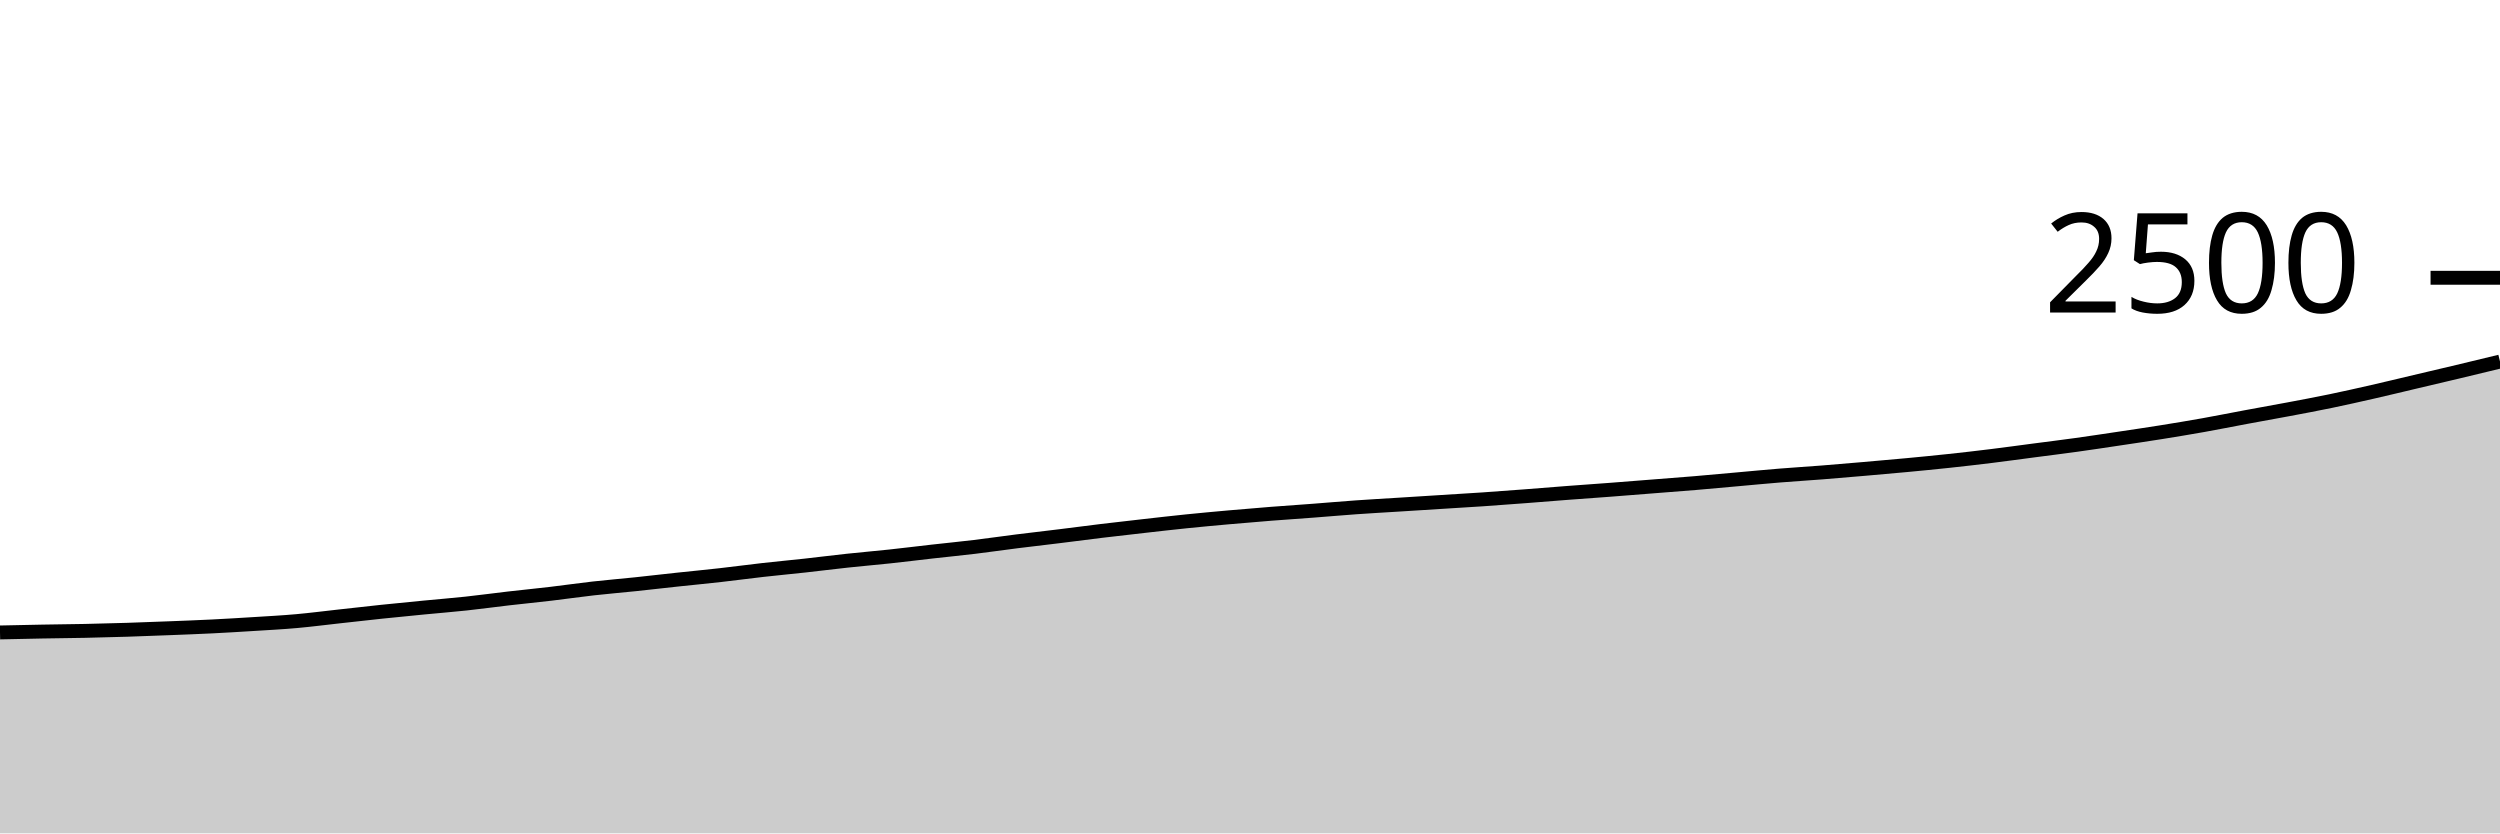
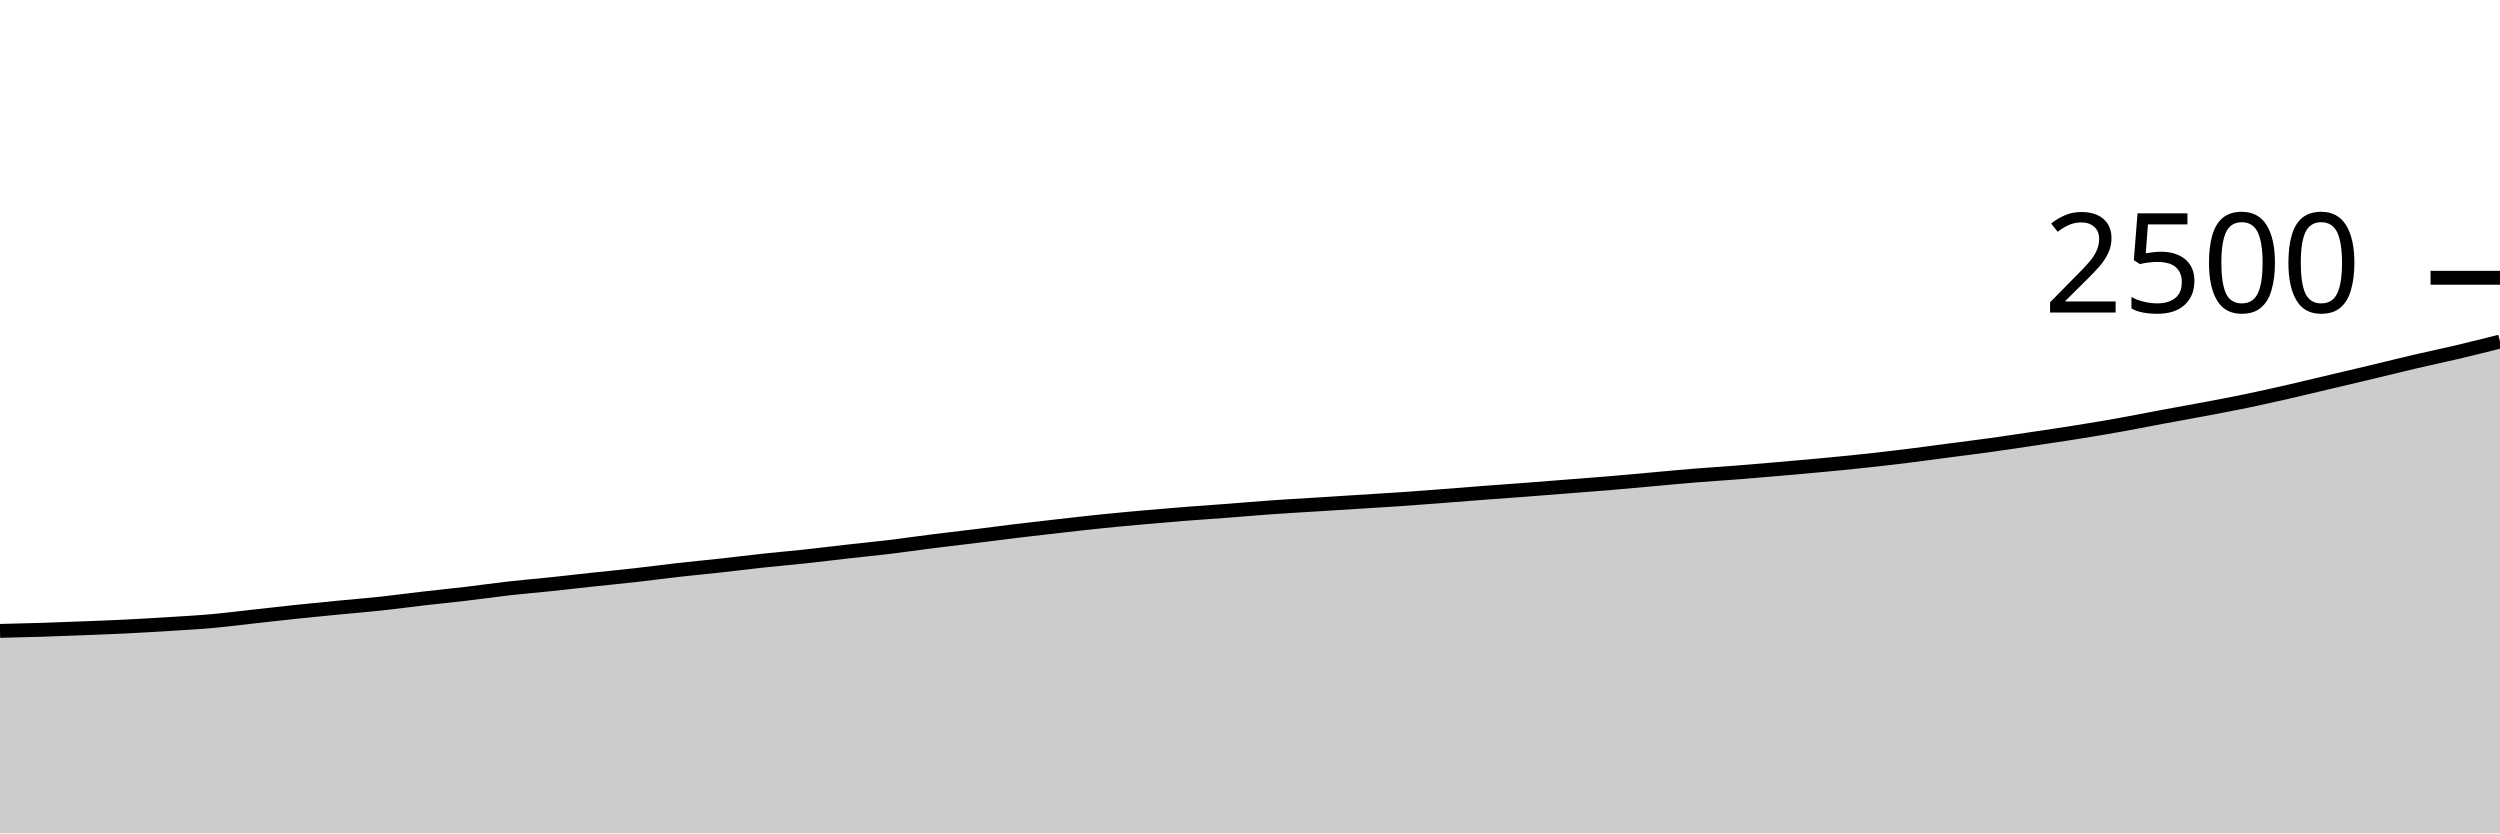
<svg xmlns="http://www.w3.org/2000/svg" viewBox="0 0 180 60">
  <g transform="translate(0,20)">
-     <path class="area" fill="rgba(0, 0, 0, 0.2)" d="M0,25.536C1.017,25.513,2.034,25.491,3.051,25.472C4.068,25.453,5.085,25.445,6.102,25.424C7.119,25.403,8.136,25.376,9.153,25.344C10.169,25.312,11.186,25.272,12.203,25.232C13.22,25.192,14.237,25.155,15.254,25.104C16.271,25.053,17.288,24.992,18.305,24.928C19.322,24.864,20.339,24.811,21.356,24.72C22.373,24.629,23.39,24.496,24.407,24.384C25.424,24.272,26.441,24.155,27.458,24.048C28.475,23.941,29.492,23.843,30.508,23.744C31.525,23.645,32.542,23.565,33.559,23.456C34.576,23.347,35.593,23.205,36.61,23.088C37.627,22.971,38.644,22.872,39.661,22.752C40.678,22.632,41.695,22.483,42.712,22.368C43.729,22.253,44.746,22.171,45.763,22.064C46.78,21.957,47.797,21.837,48.814,21.728C49.831,21.619,50.847,21.523,51.864,21.408C52.881,21.293,53.898,21.155,54.915,21.04C55.932,20.925,56.949,20.832,57.966,20.72C58.983,20.608,60,20.477,61.017,20.368C62.034,20.259,63.051,20.173,64.068,20.064C65.085,19.955,66.102,19.827,67.119,19.712C68.136,19.597,69.153,19.499,70.169,19.376C71.186,19.253,72.203,19.104,73.22,18.976C74.237,18.848,75.254,18.733,76.271,18.608C77.288,18.483,78.305,18.347,79.322,18.224C80.339,18.101,81.356,17.987,82.373,17.872C83.39,17.757,84.407,17.64,85.424,17.536C86.441,17.432,87.458,17.339,88.475,17.248C89.492,17.157,90.508,17.072,91.525,16.992C92.542,16.912,93.559,16.845,94.576,16.768C95.593,16.691,96.61,16.6,97.627,16.528C98.644,16.456,99.661,16.4,100.678,16.336C101.695,16.272,102.712,16.208,103.729,16.144C104.746,16.08,105.763,16.021,106.78,15.952C107.797,15.883,108.814,15.805,109.831,15.728C110.847,15.651,111.864,15.565,112.881,15.488C113.898,15.411,114.915,15.341,115.932,15.264C116.949,15.187,117.966,15.104,118.983,15.024C120,14.944,121.017,14.869,122.034,14.784C123.051,14.699,124.068,14.603,125.085,14.512C126.102,14.421,127.119,14.323,128.136,14.24C129.153,14.157,130.169,14.096,131.186,14.016C132.203,13.936,133.22,13.848,134.237,13.76C135.254,13.672,136.271,13.584,137.288,13.488C138.305,13.392,139.322,13.293,140.339,13.184C141.356,13.075,142.373,12.957,143.39,12.832C144.407,12.707,145.424,12.565,146.441,12.432C147.458,12.299,148.475,12.173,149.492,12.032C150.508,11.891,151.525,11.736,152.542,11.584C153.559,11.432,154.576,11.283,155.593,11.12C156.61,10.957,157.627,10.789,158.644,10.608C159.661,10.427,160.678,10.221,161.695,10.032C162.712,9.843,163.729,9.664,164.746,9.472C165.763,9.28,166.78,9.091,167.797,8.88C168.814,8.669,169.831,8.44,170.847,8.208C171.864,7.976,172.881,7.728,173.898,7.488C174.915,7.248,175.932,7.011,176.949,6.768C177.966,6.525,178.983,6.279,180,6.032L180,40C178.983,40,177.966,40,176.949,40C175.932,40,174.915,40,173.898,40C172.881,40,171.864,40,170.847,40C169.831,40,168.814,40,167.797,40C166.78,40,165.763,40,164.746,40C163.729,40,162.712,40,161.695,40C160.678,40,159.661,40,158.644,40C157.627,40,156.61,40,155.593,40C154.576,40,153.559,40,152.542,40C151.525,40,150.508,40,149.492,40C148.475,40,147.458,40,146.441,40C145.424,40,144.407,40,143.39,40C142.373,40,141.356,40,140.339,40C139.322,40,138.305,40,137.288,40C136.271,40,135.254,40,134.237,40C133.22,40,132.203,40,131.186,40C130.169,40,129.153,40,128.136,40C127.119,40,126.102,40,125.085,40C124.068,40,123.051,40,122.034,40C121.017,40,120,40,118.983,40C117.966,40,116.949,40,115.932,40C114.915,40,113.898,40,112.881,40C111.864,40,110.847,40,109.831,40C108.814,40,107.797,40,106.78,40C105.763,40,104.746,40,103.729,40C102.712,40,101.695,40,100.678,40C99.661,40,98.644,40,97.627,40C96.61,40,95.593,40,94.576,40C93.559,40,92.542,40,91.525,40C90.508,40,89.492,40,88.475,40C87.458,40,86.441,40,85.424,40C84.407,40,83.39,40,82.373,40C81.356,40,80.339,40,79.322,40C78.305,40,77.288,40,76.271,40C75.254,40,74.237,40,73.22,40C72.203,40,71.186,40,70.169,40C69.153,40,68.136,40,67.119,40C66.102,40,65.085,40,64.068,40C63.051,40,62.034,40,61.017,40C60,40,58.983,40,57.966,40C56.949,40,55.932,40,54.915,40C53.898,40,52.881,40,51.864,40C50.847,40,49.831,40,48.814,40C47.797,40,46.78,40,45.763,40C44.746,40,43.729,40,42.712,40C41.695,40,40.678,40,39.661,40C38.644,40,37.627,40,36.61,40C35.593,40,34.576,40,33.559,40C32.542,40,31.525,40,30.508,40C29.492,40,28.475,40,27.458,40C26.441,40,25.424,40,24.407,40C23.39,40,22.373,40,21.356,40C20.339,40,19.322,40,18.305,40C17.288,40,16.271,40,15.254,40C14.237,40,13.22,40,12.203,40C11.186,40,10.169,40,9.153,40C8.136,40,7.119,40,6.102,40C5.085,40,4.068,40,3.051,40C2.034,40,1.017,40,0,40Z" />
-     <path class="line" stroke="black" fill="none" d="M0,25.536C1.017,25.513,2.034,25.491,3.051,25.472C4.068,25.453,5.085,25.445,6.102,25.424C7.119,25.403,8.136,25.376,9.153,25.344C10.169,25.312,11.186,25.272,12.203,25.232C13.22,25.192,14.237,25.155,15.254,25.104C16.271,25.053,17.288,24.992,18.305,24.928C19.322,24.864,20.339,24.811,21.356,24.72C22.373,24.629,23.39,24.496,24.407,24.384C25.424,24.272,26.441,24.155,27.458,24.048C28.475,23.941,29.492,23.843,30.508,23.744C31.525,23.645,32.542,23.565,33.559,23.456C34.576,23.347,35.593,23.205,36.61,23.088C37.627,22.971,38.644,22.872,39.661,22.752C40.678,22.632,41.695,22.483,42.712,22.368C43.729,22.253,44.746,22.171,45.763,22.064C46.78,21.957,47.797,21.837,48.814,21.728C49.831,21.619,50.847,21.523,51.864,21.408C52.881,21.293,53.898,21.155,54.915,21.04C55.932,20.925,56.949,20.832,57.966,20.72C58.983,20.608,60,20.477,61.017,20.368C62.034,20.259,63.051,20.173,64.068,20.064C65.085,19.955,66.102,19.827,67.119,19.712C68.136,19.597,69.153,19.499,70.169,19.376C71.186,19.253,72.203,19.104,73.22,18.976C74.237,18.848,75.254,18.733,76.271,18.608C77.288,18.483,78.305,18.347,79.322,18.224C80.339,18.101,81.356,17.987,82.373,17.872C83.39,17.757,84.407,17.64,85.424,17.536C86.441,17.432,87.458,17.339,88.475,17.248C89.492,17.157,90.508,17.072,91.525,16.992C92.542,16.912,93.559,16.845,94.576,16.768C95.593,16.691,96.61,16.6,97.627,16.528C98.644,16.456,99.661,16.4,100.678,16.336C101.695,16.272,102.712,16.208,103.729,16.144C104.746,16.08,105.763,16.021,106.78,15.952C107.797,15.883,108.814,15.805,109.831,15.728C110.847,15.651,111.864,15.565,112.881,15.488C113.898,15.411,114.915,15.341,115.932,15.264C116.949,15.187,117.966,15.104,118.983,15.024C120,14.944,121.017,14.869,122.034,14.784C123.051,14.699,124.068,14.603,125.085,14.512C126.102,14.421,127.119,14.323,128.136,14.24C129.153,14.157,130.169,14.096,131.186,14.016C132.203,13.936,133.22,13.848,134.237,13.76C135.254,13.672,136.271,13.584,137.288,13.488C138.305,13.392,139.322,13.293,140.339,13.184C141.356,13.075,142.373,12.957,143.39,12.832C144.407,12.707,145.424,12.565,146.441,12.432C147.458,12.299,148.475,12.173,149.492,12.032C150.508,11.891,151.525,11.736,152.542,11.584C153.559,11.432,154.576,11.283,155.593,11.12C156.61,10.957,157.627,10.789,158.644,10.608C159.661,10.427,160.678,10.221,161.695,10.032C162.712,9.843,163.729,9.664,164.746,9.472C165.763,9.28,166.78,9.091,167.797,8.88C168.814,8.669,169.831,8.44,170.847,8.208C171.864,7.976,172.881,7.728,173.898,7.488C174.915,7.248,175.932,7.011,176.949,6.768C177.966,6.525,178.983,6.279,180,6.032" />
+     <path class="area" fill="rgba(0, 0, 0, 0.2)" d="M0,25.424C1.017,25.4,2.034,25.376,3.051,25.344C4.068,25.312,5.085,25.272,6.102,25.232C7.119,25.192,8.136,25.155,9.153,25.104C10.169,25.053,11.186,24.992,12.203,24.928C13.22,24.864,14.237,24.811,15.254,24.72C16.271,24.629,17.288,24.496,18.305,24.384C19.322,24.272,20.339,24.155,21.356,24.048C22.373,23.941,23.39,23.843,24.407,23.744C25.424,23.645,26.441,23.565,27.458,23.456C28.475,23.347,29.492,23.205,30.508,23.088C31.525,22.971,32.542,22.872,33.559,22.752C34.576,22.632,35.593,22.483,36.61,22.368C37.627,22.253,38.644,22.171,39.661,22.064C40.678,21.957,41.695,21.837,42.712,21.728C43.729,21.619,44.746,21.523,45.763,21.408C46.78,21.293,47.797,21.155,48.814,21.04C49.831,20.925,50.847,20.832,51.864,20.72C52.881,20.608,53.898,20.477,54.915,20.368C55.932,20.259,56.949,20.173,57.966,20.064C58.983,19.955,60,19.827,61.017,19.712C62.034,19.597,63.051,19.499,64.068,19.376C65.085,19.253,66.102,19.104,67.119,18.976C68.136,18.848,69.153,18.733,70.169,18.608C71.186,18.483,72.203,18.347,73.22,18.224C74.237,18.101,75.254,17.987,76.271,17.872C77.288,17.757,78.305,17.64,79.322,17.536C80.339,17.432,81.356,17.339,82.373,17.248C83.39,17.157,84.407,17.072,85.424,16.992C86.441,16.912,87.458,16.845,88.475,16.768C89.492,16.691,90.508,16.6,91.525,16.528C92.542,16.456,93.559,16.4,94.576,16.336C95.593,16.272,96.61,16.208,97.627,16.144C98.644,16.08,99.661,16.021,100.678,15.952C101.695,15.883,102.712,15.805,103.729,15.728C104.746,15.651,105.763,15.565,106.78,15.488C107.797,15.411,108.814,15.341,109.831,15.264C110.847,15.187,111.864,15.104,112.881,15.024C113.898,14.944,114.915,14.869,115.932,14.784C116.949,14.699,117.966,14.603,118.983,14.512C120,14.421,121.017,14.323,122.034,14.24C123.051,14.157,124.068,14.096,125.085,14.016C126.102,13.936,127.119,13.848,128.136,13.76C129.153,13.672,130.169,13.584,131.186,13.488C132.203,13.392,133.22,13.293,134.237,13.184C135.254,13.075,136.271,12.957,137.288,12.832C138.305,12.707,139.322,12.565,140.339,12.432C141.356,12.299,142.373,12.173,143.39,12.032C144.407,11.891,145.424,11.736,146.441,11.584C147.458,11.432,148.475,11.283,149.492,11.12C150.508,10.957,151.525,10.789,152.542,10.608C153.559,10.427,154.576,10.221,155.593,10.032C156.61,9.843,157.627,9.664,158.644,9.472C159.661,9.28,160.678,9.091,161.695,8.88C162.712,8.669,163.729,8.44,164.746,8.208C165.763,7.976,166.78,7.728,167.797,7.488C168.814,7.248,169.831,7.011,170.847,6.768C171.864,6.525,172.881,6.269,173.898,6.032C174.915,5.795,175.932,5.584,176.949,5.344C177.966,5.104,178.983,4.848,180,4.592L180,40C178.983,40,177.966,40,176.949,40C175.932,40,174.915,40,173.898,40C172.881,40,171.864,40,170.847,40C169.831,40,168.814,40,167.797,40C166.78,40,165.763,40,164.746,40C163.729,40,162.712,40,161.695,40C160.678,40,159.661,40,158.644,40C157.627,40,156.61,40,155.593,40C154.576,40,153.559,40,152.542,40C151.525,40,150.508,40,149.492,40C148.475,40,147.458,40,146.441,40C145.424,40,144.407,40,143.39,40C142.373,40,141.356,40,140.339,40C139.322,40,138.305,40,137.288,40C136.271,40,135.254,40,134.237,40C133.22,40,132.203,40,131.186,40C130.169,40,129.153,40,128.136,40C127.119,40,126.102,40,125.085,40C124.068,40,123.051,40,122.034,40C121.017,40,120,40,118.983,40C117.966,40,116.949,40,115.932,40C114.915,40,113.898,40,112.881,40C111.864,40,110.847,40,109.831,40C108.814,40,107.797,40,106.78,40C105.763,40,104.746,40,103.729,40C102.712,40,101.695,40,100.678,40C99.661,40,98.644,40,97.627,40C96.61,40,95.593,40,94.576,40C93.559,40,92.542,40,91.525,40C90.508,40,89.492,40,88.475,40C87.458,40,86.441,40,85.424,40C84.407,40,83.39,40,82.373,40C81.356,40,80.339,40,79.322,40C78.305,40,77.288,40,76.271,40C75.254,40,74.237,40,73.22,40C72.203,40,71.186,40,70.169,40C69.153,40,68.136,40,67.119,40C66.102,40,65.085,40,64.068,40C63.051,40,62.034,40,61.017,40C60,40,58.983,40,57.966,40C56.949,40,55.932,40,54.915,40C53.898,40,52.881,40,51.864,40C50.847,40,49.831,40,48.814,40C47.797,40,46.78,40,45.763,40C44.746,40,43.729,40,42.712,40C41.695,40,40.678,40,39.661,40C38.644,40,37.627,40,36.61,40C35.593,40,34.576,40,33.559,40C32.542,40,31.525,40,30.508,40C29.492,40,28.475,40,27.458,40C26.441,40,25.424,40,24.407,40C23.39,40,22.373,40,21.356,40C20.339,40,19.322,40,18.305,40C17.288,40,16.271,40,15.254,40C14.237,40,13.22,40,12.203,40C11.186,40,10.169,40,9.153,40C8.136,40,7.119,40,6.102,40C5.085,40,4.068,40,3.051,40C2.034,40,1.017,40,0,40Z" />
+     <path class="line" stroke="black" fill="none" d="M0,25.424C1.017,25.4,2.034,25.376,3.051,25.344C4.068,25.312,5.085,25.272,6.102,25.232C7.119,25.192,8.136,25.155,9.153,25.104C10.169,25.053,11.186,24.992,12.203,24.928C13.22,24.864,14.237,24.811,15.254,24.72C16.271,24.629,17.288,24.496,18.305,24.384C19.322,24.272,20.339,24.155,21.356,24.048C22.373,23.941,23.39,23.843,24.407,23.744C25.424,23.645,26.441,23.565,27.458,23.456C28.475,23.347,29.492,23.205,30.508,23.088C31.525,22.971,32.542,22.872,33.559,22.752C34.576,22.632,35.593,22.483,36.61,22.368C37.627,22.253,38.644,22.171,39.661,22.064C40.678,21.957,41.695,21.837,42.712,21.728C43.729,21.619,44.746,21.523,45.763,21.408C46.78,21.293,47.797,21.155,48.814,21.04C49.831,20.925,50.847,20.832,51.864,20.72C52.881,20.608,53.898,20.477,54.915,20.368C55.932,20.259,56.949,20.173,57.966,20.064C58.983,19.955,60,19.827,61.017,19.712C62.034,19.597,63.051,19.499,64.068,19.376C65.085,19.253,66.102,19.104,67.119,18.976C68.136,18.848,69.153,18.733,70.169,18.608C71.186,18.483,72.203,18.347,73.22,18.224C74.237,18.101,75.254,17.987,76.271,17.872C77.288,17.757,78.305,17.64,79.322,17.536C80.339,17.432,81.356,17.339,82.373,17.248C83.39,17.157,84.407,17.072,85.424,16.992C86.441,16.912,87.458,16.845,88.475,16.768C89.492,16.691,90.508,16.6,91.525,16.528C92.542,16.456,93.559,16.4,94.576,16.336C95.593,16.272,96.61,16.208,97.627,16.144C98.644,16.08,99.661,16.021,100.678,15.952C101.695,15.883,102.712,15.805,103.729,15.728C104.746,15.651,105.763,15.565,106.78,15.488C107.797,15.411,108.814,15.341,109.831,15.264C110.847,15.187,111.864,15.104,112.881,15.024C113.898,14.944,114.915,14.869,115.932,14.784C116.949,14.699,117.966,14.603,118.983,14.512C120,14.421,121.017,14.323,122.034,14.24C123.051,14.157,124.068,14.096,125.085,14.016C126.102,13.936,127.119,13.848,128.136,13.76C129.153,13.672,130.169,13.584,131.186,13.488C132.203,13.392,133.22,13.293,134.237,13.184C135.254,13.075,136.271,12.957,137.288,12.832C138.305,12.707,139.322,12.565,140.339,12.432C141.356,12.299,142.373,12.173,143.39,12.032C144.407,11.891,145.424,11.736,146.441,11.584C147.458,11.432,148.475,11.283,149.492,11.12C150.508,10.957,151.525,10.789,152.542,10.608C153.559,10.427,154.576,10.221,155.593,10.032C156.61,9.843,157.627,9.664,158.644,9.472C159.661,9.28,160.678,9.091,161.695,8.88C162.712,8.669,163.729,8.44,164.746,8.208C165.763,7.976,166.78,7.728,167.797,7.488C168.814,7.248,169.831,7.011,170.847,6.768C171.864,6.525,172.881,6.269,173.898,6.032C174.915,5.795,175.932,5.584,176.949,5.344C177.966,5.104,178.983,4.848,180,4.592" />
    <path class="axis-ceiling" stroke-width="1" stroke="black" fill="none" d="M175,0L180,0" />
    <text class="axis-ceiling-label" font-family="sans-serif" text-anchor="end" font-size="10px" x="170" y="2.5">2500</text>
  </g>
</svg>
